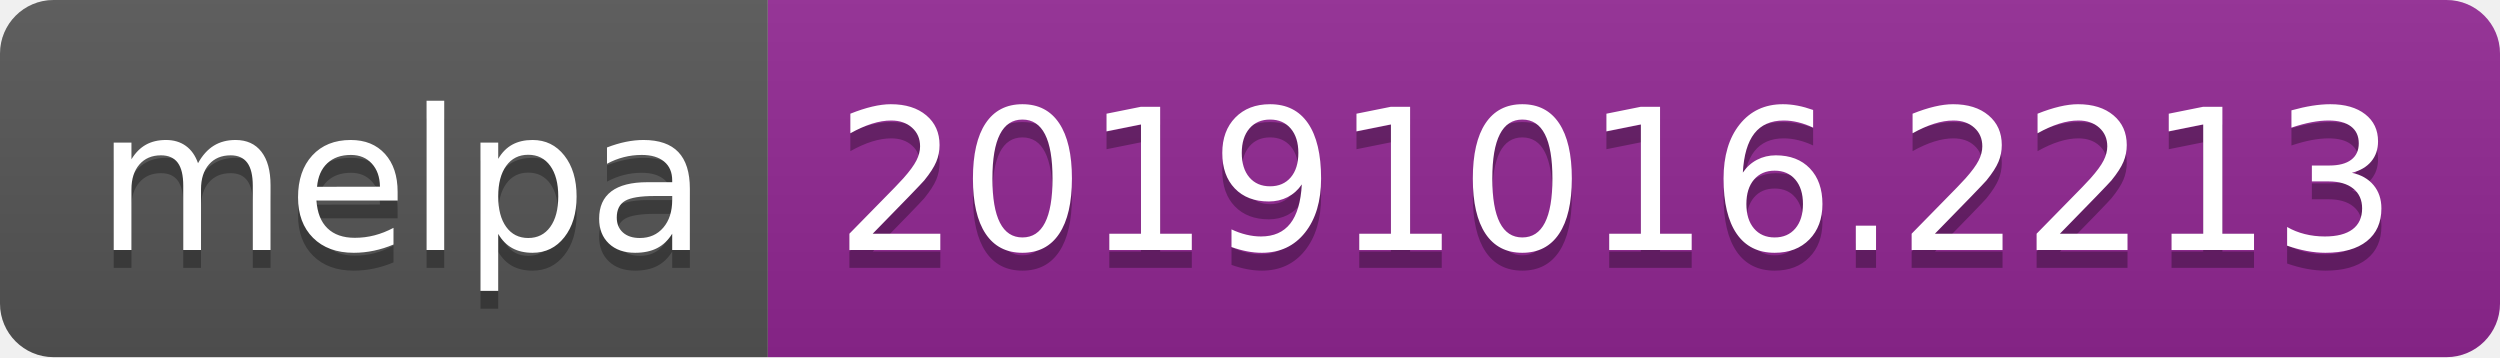
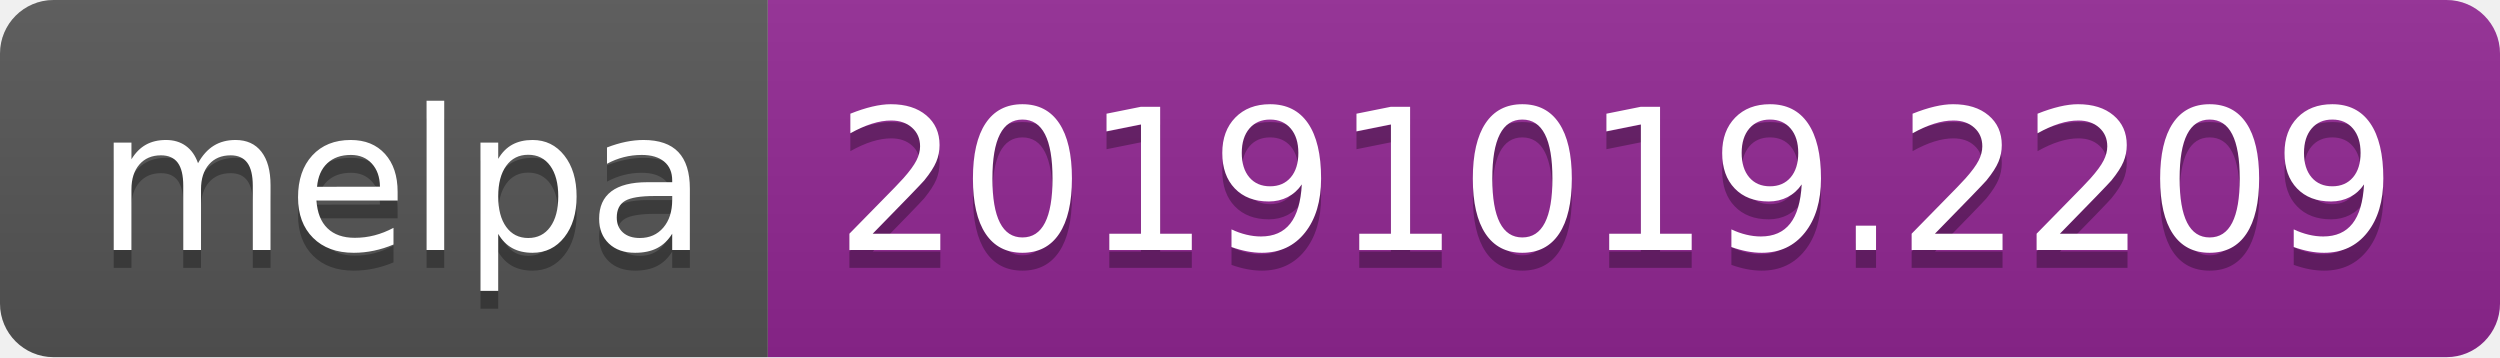
<svg xmlns="http://www.w3.org/2000/svg" width="140" height="20">
  <linearGradient id="b" x2="0" y2="100%">
    <stop offset="0" stop-color="#bbb" stop-opacity=".1" />
    <stop offset="1" stop-opacity=".1" />
  </linearGradient>
  <clipPath id="a">
    <rect width="140" height="20" rx="3" fill="#fff" />
  </clipPath>
  <g clip-path="url(#a)">
    <path fill="#555" d="M0 0h43v20H0z" />
    <path fill="#922793" d="M43 0h97v20H43z" />
    <path fill="url(#b)" d="M0 0h140v20H0z" />
  </g>
  <g fill="#fff" text-anchor="middle" font-family="DejaVu Sans,Verdana,Geneva,sans-serif" font-size="110">
    <text x="225" y="150" fill="#010101" fill-opacity=".3" transform="scale(.1)" textLength="330">melpa</text>
    <text x="225" y="140" transform="scale(.1)" textLength="330">melpa</text>
-     <text x="905" y="150" fill="#010101" fill-opacity=".3" transform="scale(.1)" textLength="870">20191016.2213</text>
-     <text x="905" y="140" transform="scale(.1)" textLength="870">20191016.2213</text>
+     <text x="905" y="150" fill="#010101" fill-opacity=".3" transform="scale(.1)" textLength="870">20191019.2209</text>
+     <text x="905" y="140" transform="scale(.1)" textLength="870">20191019.2209</text>
  </g>
</svg>
